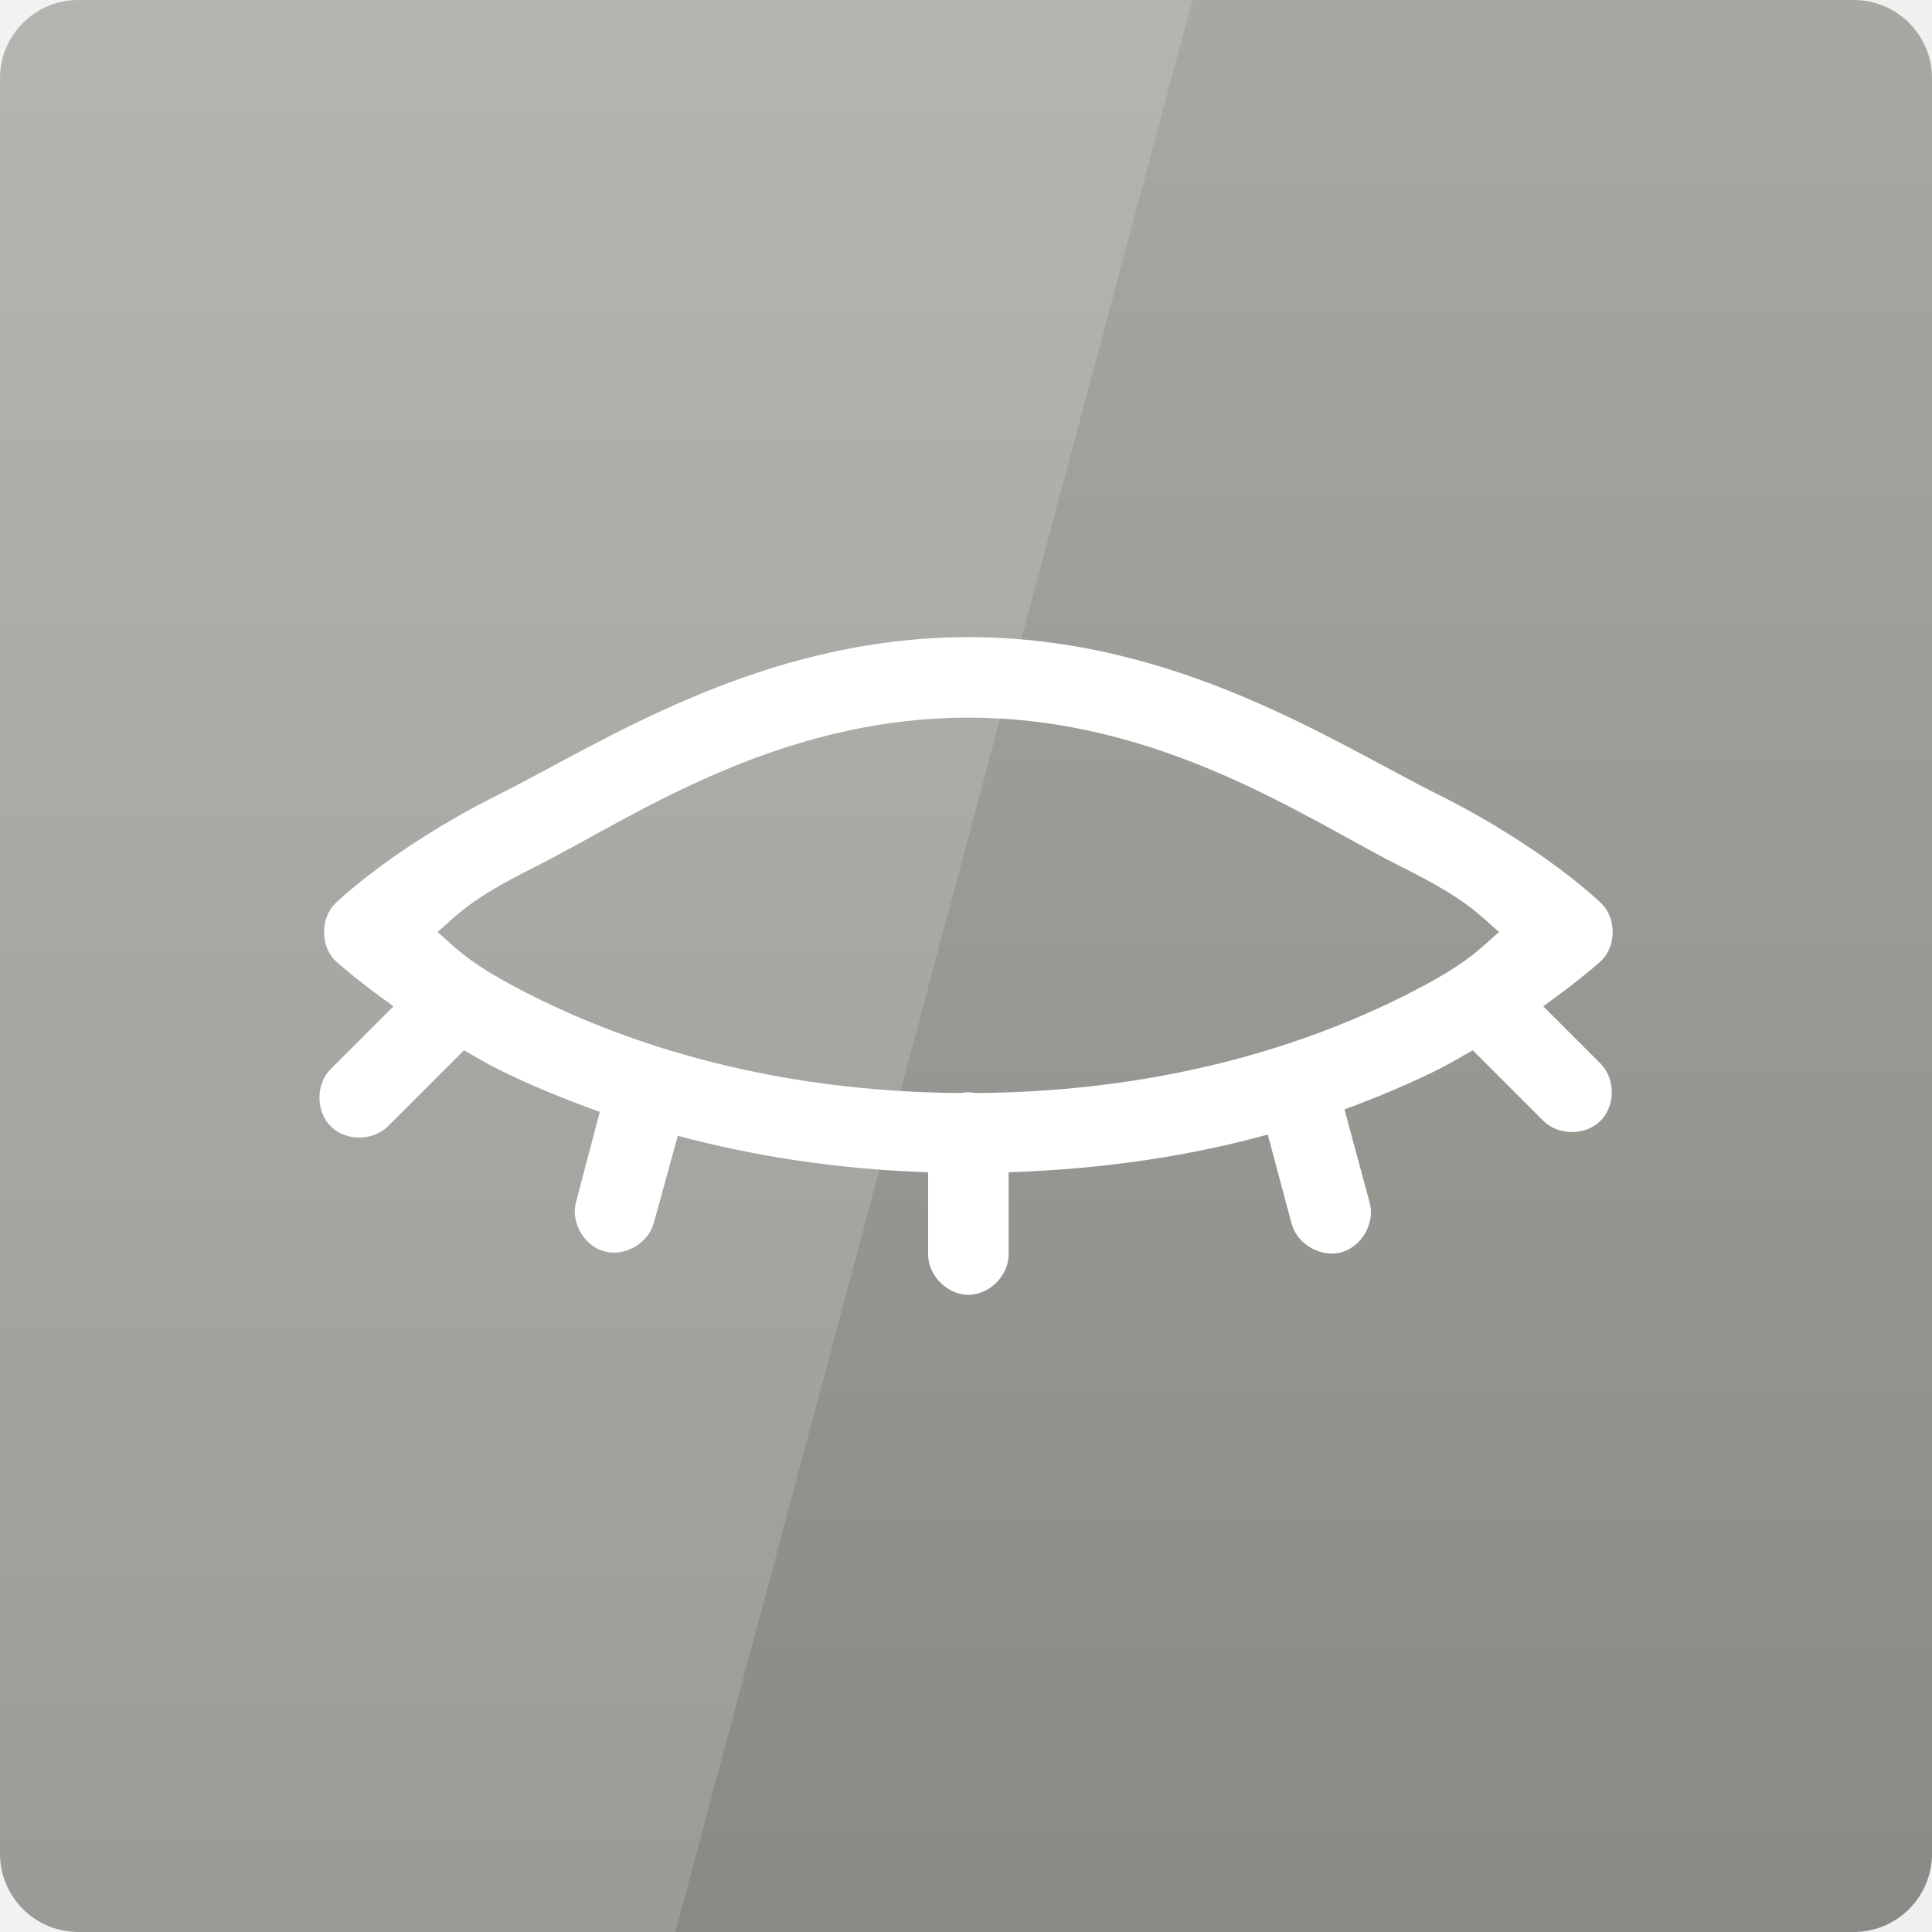
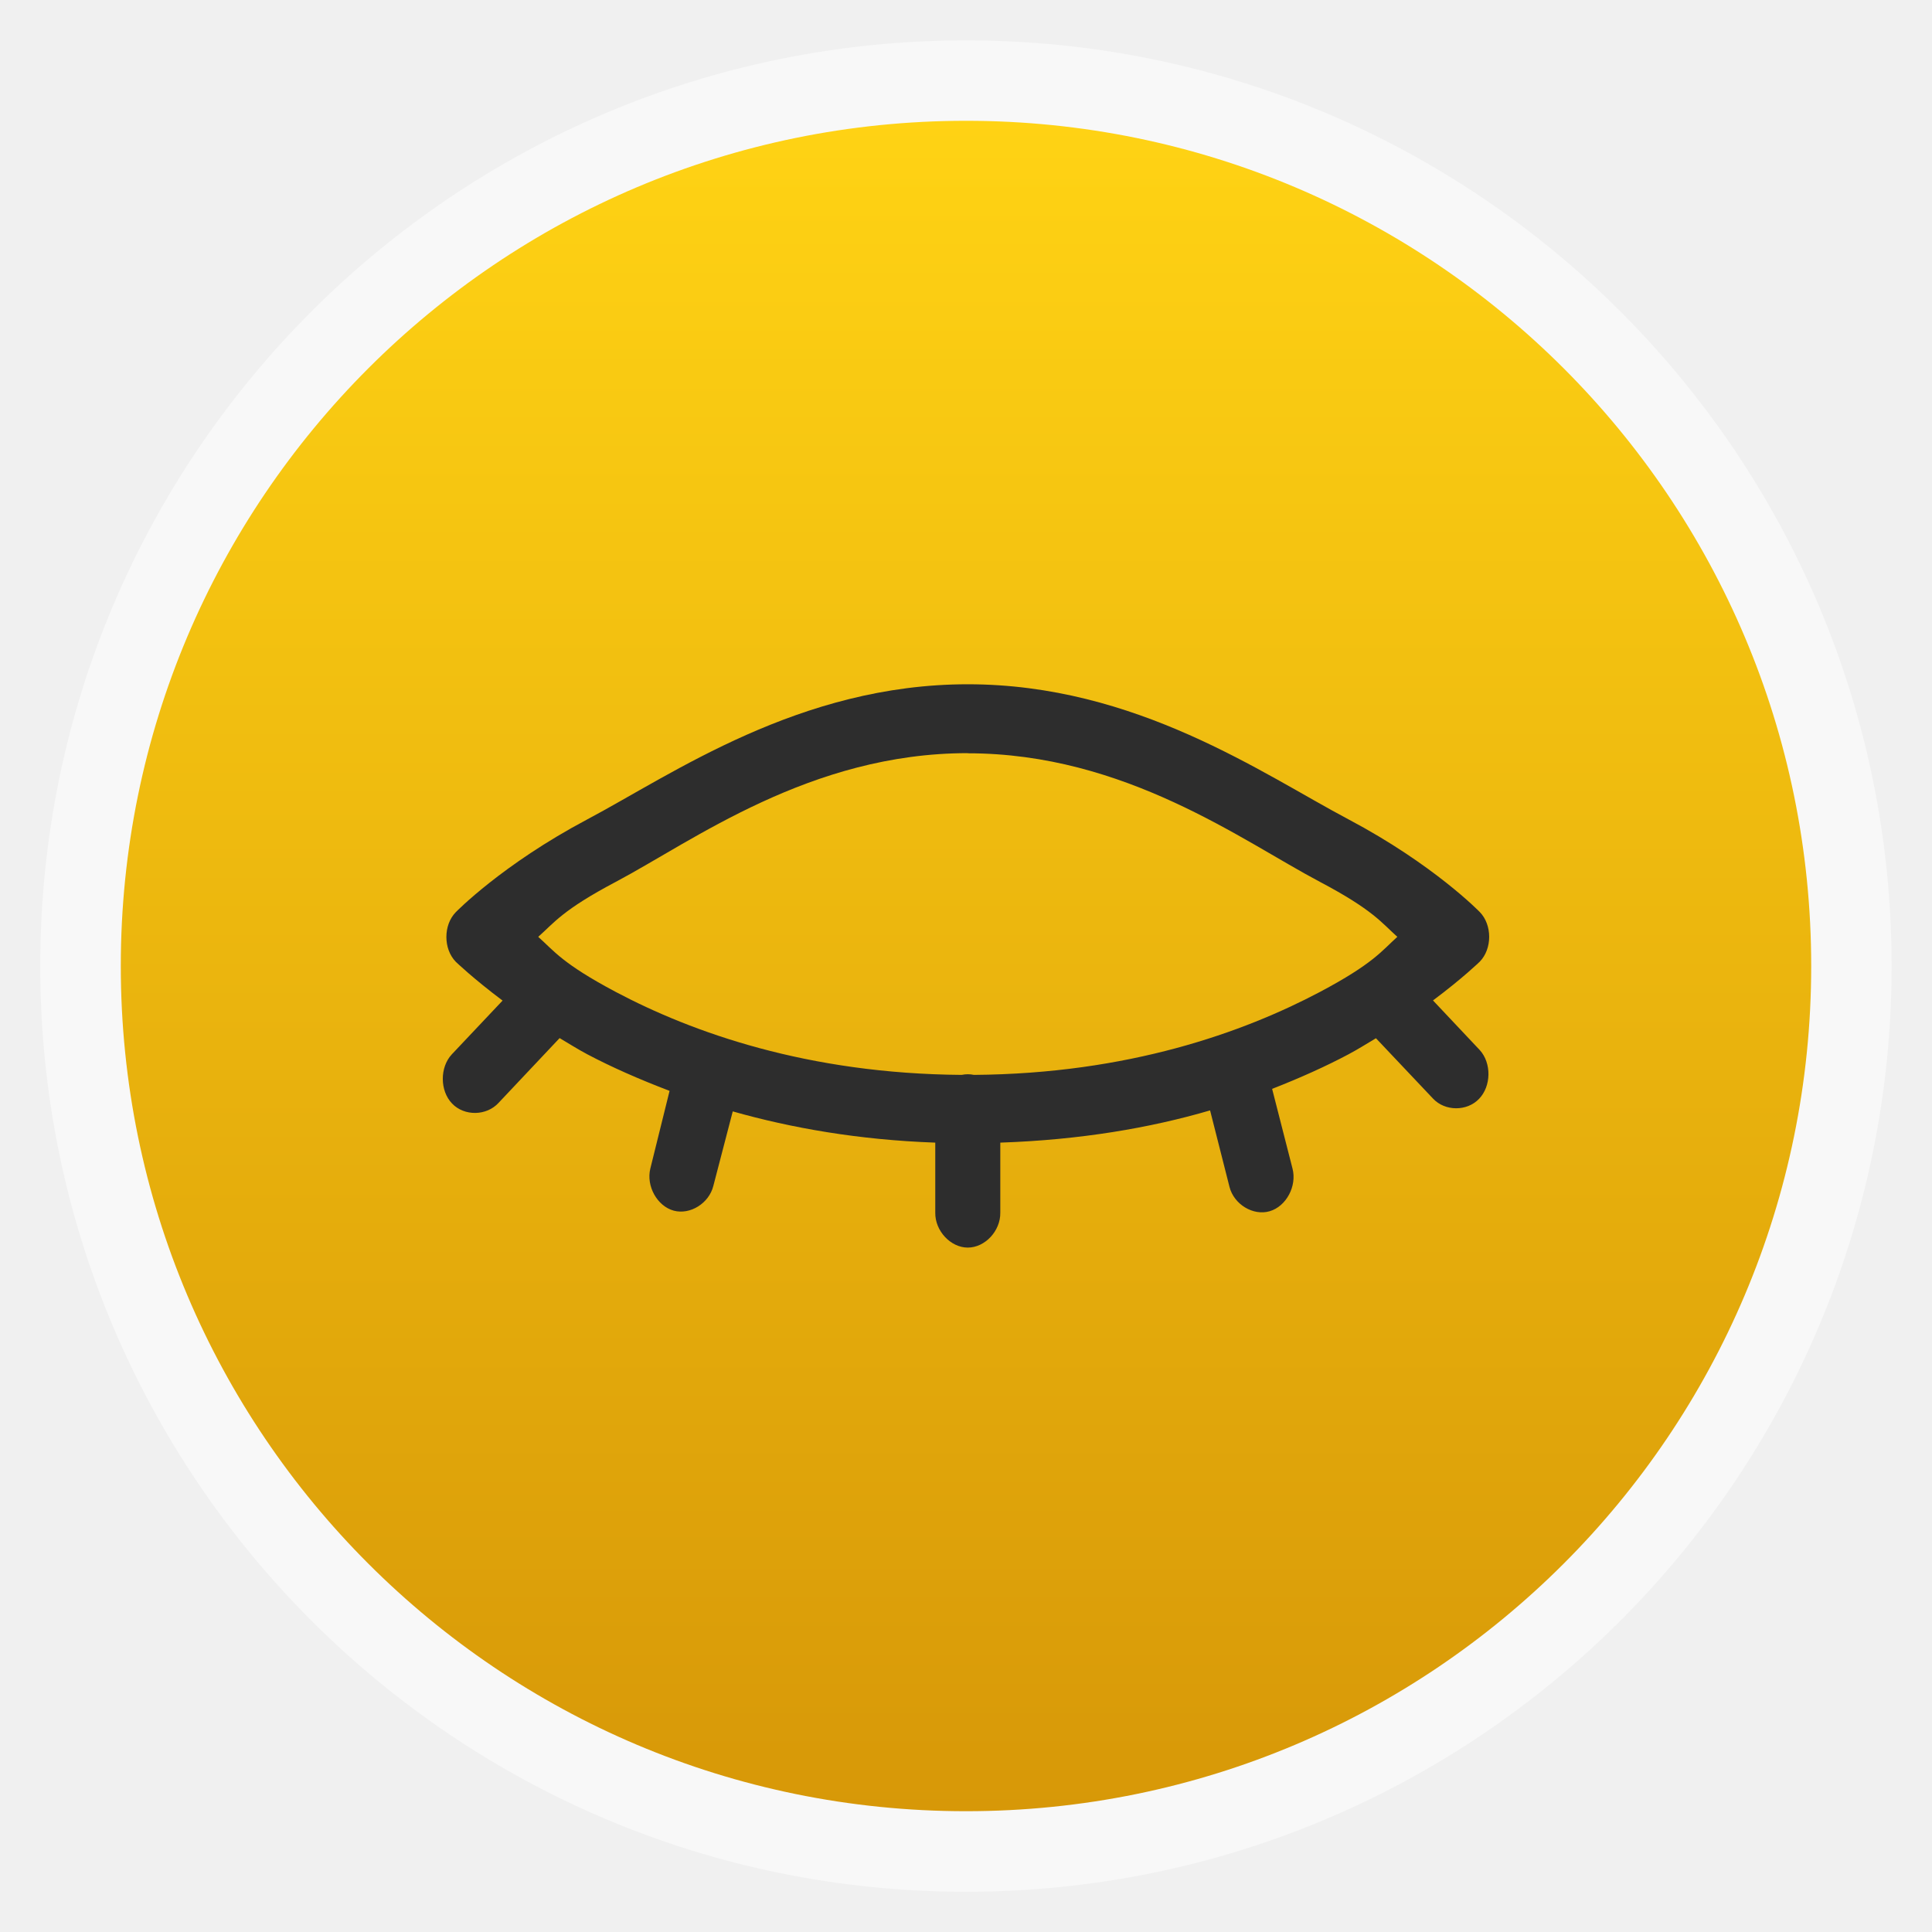
- <svg xmlns="http://www.w3.org/2000/svg" xmlns:xlink="http://www.w3.org/1999/xlink" viewBox="0 0 48 48">
-   <defs>
+ <svg xmlns="http://www.w3.org/2000/svg" xmlns:xlink="http://www.w3.org/1999/xlink" width="48" viewBox="0 0 13.547 13.547" height="48" id="svg2" version="1.1">
+   <defs id="defs4">
+     <linearGradient id="linearGradient4460">
+       <stop offset="0" style="stop-color:#d79808;stop-opacity:1;" id="stop7" />
+       <stop offset="1" style="stop-color:#ffd314;stop-opacity:1;" id="stop9" />
+     </linearGradient>
+     <linearGradient gradientTransform="matrix(1.10525,0,0,1.10525,-134.2789,-295.7621)" xlink:href="#linearGradient4460" id="linearGradient3018" y1="279.096" y2="268.33" gradientUnits="userSpaceOnUse" x2="0" />
+     <linearGradient gradientUnits="userSpaceOnUse" x2="0" y2="1003.362" y1="1052.362" id="linearGradient3969" xlink:href="#linearGradient3963" />
    <linearGradient id="linearGradient3963">
-       <stop offset="0" style="stop-color:#888a85" />
-       <stop offset="1" style="stop-color:#a7a9a3" />
+       <stop id="stop3004" style="stop-color:#888a85" offset="0" />
+       <stop id="stop3006" style="stop-color:#a7a9a3" offset="1" />
    </linearGradient>
-     <linearGradient xlink:href="#linearGradient3963" id="linearGradient3969" y1="1052.362" y2="1003.362" x2="0" gradientUnits="userSpaceOnUse" />
+     <linearGradient xlink:href="#linearGradient4460" id="linearGradient3046" gradientUnits="userSpaceOnUse" gradientTransform="matrix(1.10525,0,0,1.10525,-134.2789,-295.7621)" y1="279.096" x2="0" y2="268.33" />
  </defs>
-   <g transform="translate(0 -1004.362)">
-     <rect width="48" x="0" y="1004.348" height="48" style="fill:none" />
-     <rect width="48" x="0" y="1004.362" rx="1.945" height="48" style="fill:url(#linearGradient3969)" />
-   </g>
-   <g style="fill:#fff" transform="translate(0 -1004.362)">
-     <path style="opacity:.15" d="m 2.4738922e-8,1004.362 0,48 16.781,0 12.844,-48 -29.625,0 z" />
-     <path style="line-height:normal;color:#000" d="m 24.057,1020.192 c -5.167,0 -9.068,2.61 -11.688,3.92 -2.619,1.31 -4.031,2.688 -4.031,2.688 -0.384,0.372 -0.384,1.066 0,1.438 0,0 0.525,0.478 1.438,1.125 l -1.562,1.562 c -0.373,0.375 -0.369,1.058 0.01,1.428 0.378,0.37 1.061,0.36 1.428,-0.022 l 1.875,-1.875 c 0.266,0.148 0.546,0.32 0.844,0.469 0.734,0.367 1.597,0.727 2.531,1.062 l -0.594,2.25 c -0.131,0.507 0.211,1.088 0.719,1.219 0.507,0.131 1.088,-0.212 1.219,-0.719 l 0.594,-2.156 c 1.789,0.478 3.867,0.828 6.219,0.906 l 0,2.031 c -0.007,0.528 0.472,1.014 1,1.014 0.528,0 1.007,-0.486 1,-1.014 l 0,-2.031 c 2.448,-0.081 4.599,-0.428 6.438,-0.938 l 0.594,2.219 c 0.138,0.509 0.727,0.846 1.235,0.707 0.508,-0.14 0.843,-0.73 0.702,-1.238 l -0.625,-2.312 c 0.861,-0.317 1.658,-0.657 2.344,-1 0.297,-0.149 0.578,-0.321 0.844,-0.469 l 1.75,1.75 c 0.369,0.371 1.042,0.376 1.416,0.01 0.374,-0.366 0.385,-1.038 0.021,-1.416 l -1.438,-1.438 c 0.913,-0.647 1.438,-1.125 1.438,-1.125 0.384,-0.372 0.384,-1.066 0,-1.438 0,0 -1.412,-1.378 -4.031,-2.688 -2.619,-1.31 -6.521,-3.92 -11.688,-3.92 z m 0,2 c 4.833,0 8.432,2.542 10.812,3.732 1.633,0.817 1.886,1.181 2.375,1.594 -0.489,0.412 -0.742,0.777 -2.375,1.594 -2.349,1.174 -5.889,2.374 -10.625,2.406 -0.124,-0.024 -0.251,-0.024 -0.375,0 -4.736,-0.032 -8.276,-1.232 -10.625,-2.406 -1.633,-0.817 -1.886,-1.182 -2.375,-1.594 0.489,-0.412 0.742,-0.777 2.375,-1.594 2.381,-1.19 5.979,-3.732 10.812,-3.732 z" />
-   </g>
+   <rect id="rect14" style="opacity:0.5;fill:#ffffff;fill-rule:evenodd" height="12.982" rx="6.491" y="0.283" x="0.282" width="12.982" />
+   <rect id="rect16" style="fill:url(#linearGradient3046);fill-rule:evenodd" height="11.853" rx="5.926" y="0.847" x="0.847" width="11.853" />
+   <path id="path3019" d="m 6.786,4.798 c -1.18,0 -2.071,0.631 -2.669,0.948 -0.598,0.317 -0.921,0.65 -0.921,0.65 -0.088,0.09 -0.088,0.258 0,0.348 0,0 0.12,0.116 0.328,0.272 L 3.168,7.393 c -0.085,0.091 -0.084,0.256 0.002,0.345 0.086,0.09 0.242,0.087 0.326,-0.005 L 3.924,7.279 c 0.061,0.036 0.125,0.077 0.193,0.113 0.168,0.089 0.365,0.176 0.578,0.257 L 4.56,8.194 C 4.53,8.317 4.608,8.457 4.724,8.489 4.84,8.52 4.972,8.437 5.002,8.315 L 5.138,7.793 c 0.409,0.116 0.883,0.2 1.42,0.219 l 0,0.491 c -0.002,0.128 0.108,0.245 0.228,0.245 0.121,0 0.23,-0.117 0.228,-0.245 l 0,-0.491 C 7.574,7.993 8.065,7.909 8.485,7.786 L 8.621,8.322 C 8.652,8.445 8.787,8.527 8.903,8.493 9.019,8.459 9.095,8.317 9.063,8.194 L 8.92,7.635 c 0.197,-0.077 0.379,-0.159 0.535,-0.242 0.068,-0.036 0.132,-0.077 0.193,-0.113 l 0.4,0.423 c 0.084,0.09 0.238,0.091 0.323,0.002 0.086,-0.089 0.088,-0.251 0.005,-0.342 L 10.048,7.015 c 0.209,-0.156 0.328,-0.272 0.328,-0.272 0.088,-0.09 0.088,-0.258 0,-0.348 0,0 -0.322,-0.333 -0.921,-0.65 C 8.857,5.429 7.966,4.798 6.786,4.798 z m 0,0.484 c 1.104,0 1.926,0.615 2.47,0.902 0.373,0.197 0.431,0.286 0.542,0.385 C 9.687,6.669 9.629,6.757 9.256,6.955 8.719,7.239 7.911,7.529 6.829,7.537 c -0.028,-0.006 -0.057,-0.006 -0.086,0 C 5.662,7.529 4.853,7.239 4.317,6.955 3.944,6.757 3.886,6.669 3.774,6.569 3.886,6.47 3.944,6.381 4.317,6.184 4.861,5.896 5.682,5.281 6.786,5.281 z" style="line-height:normal;color:#000000;fill:#2d2d2d;fill-opacity:1" />
</svg>
